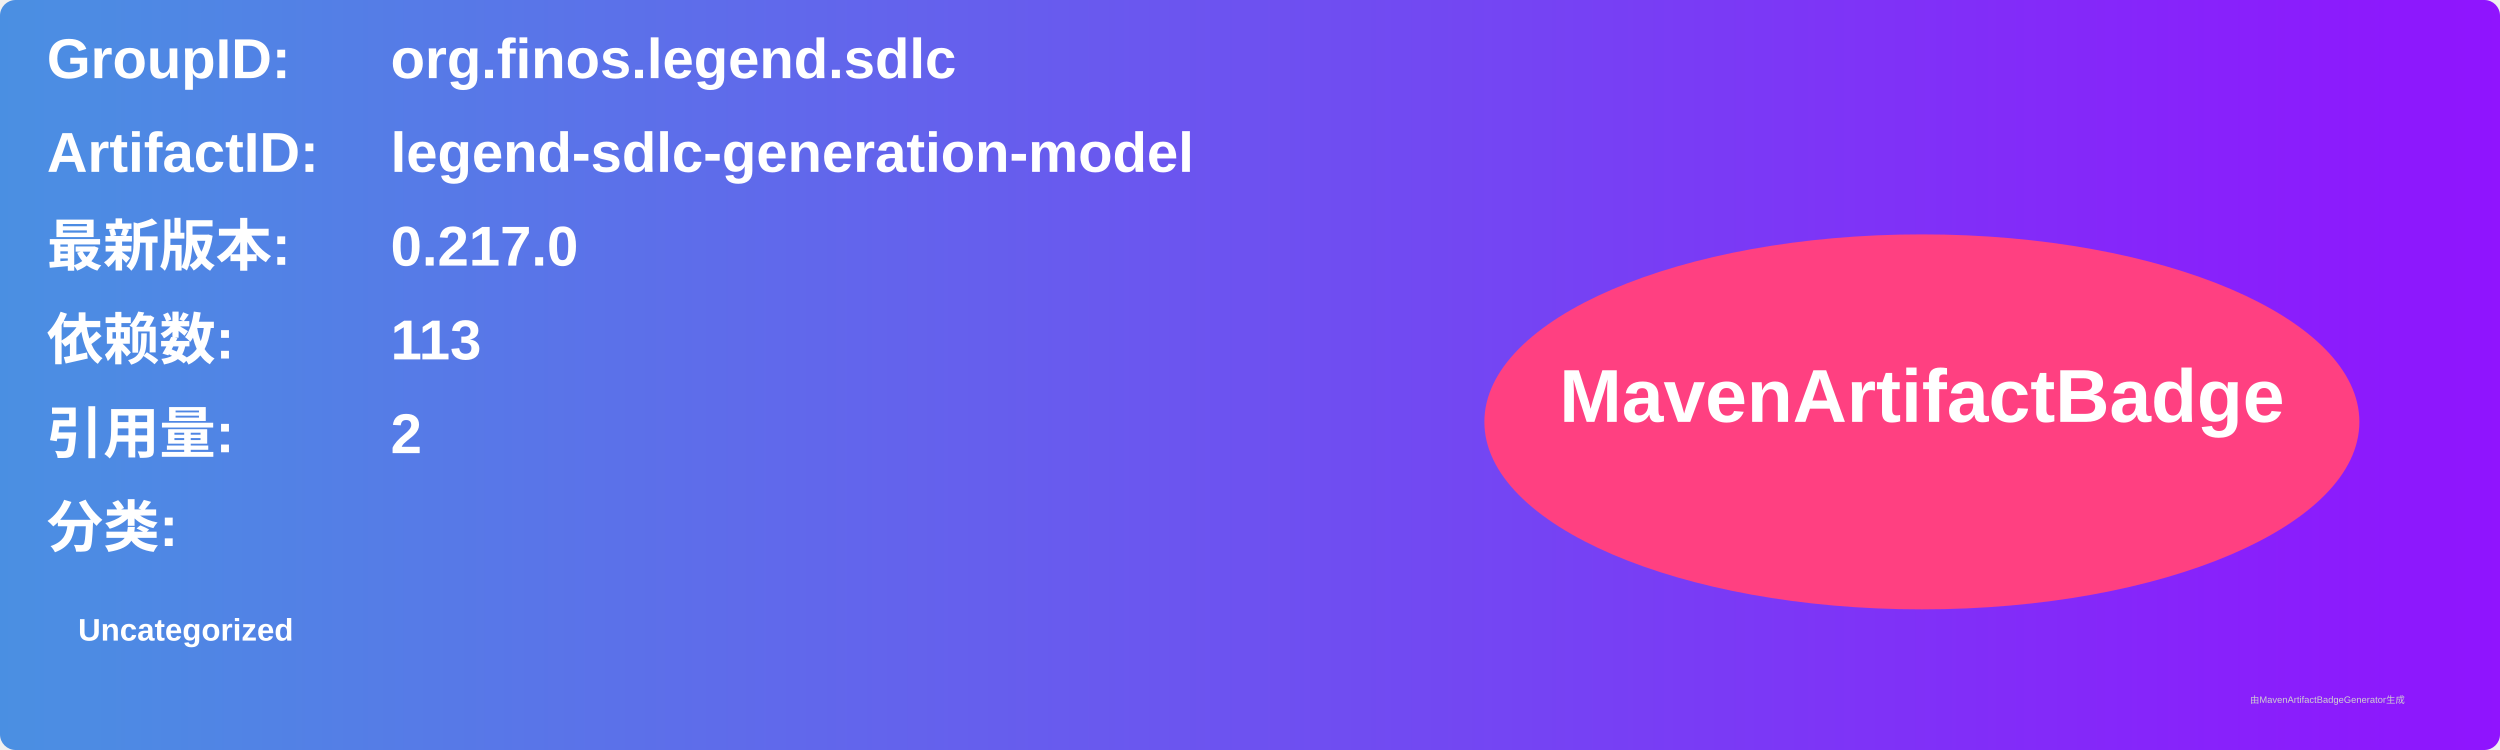
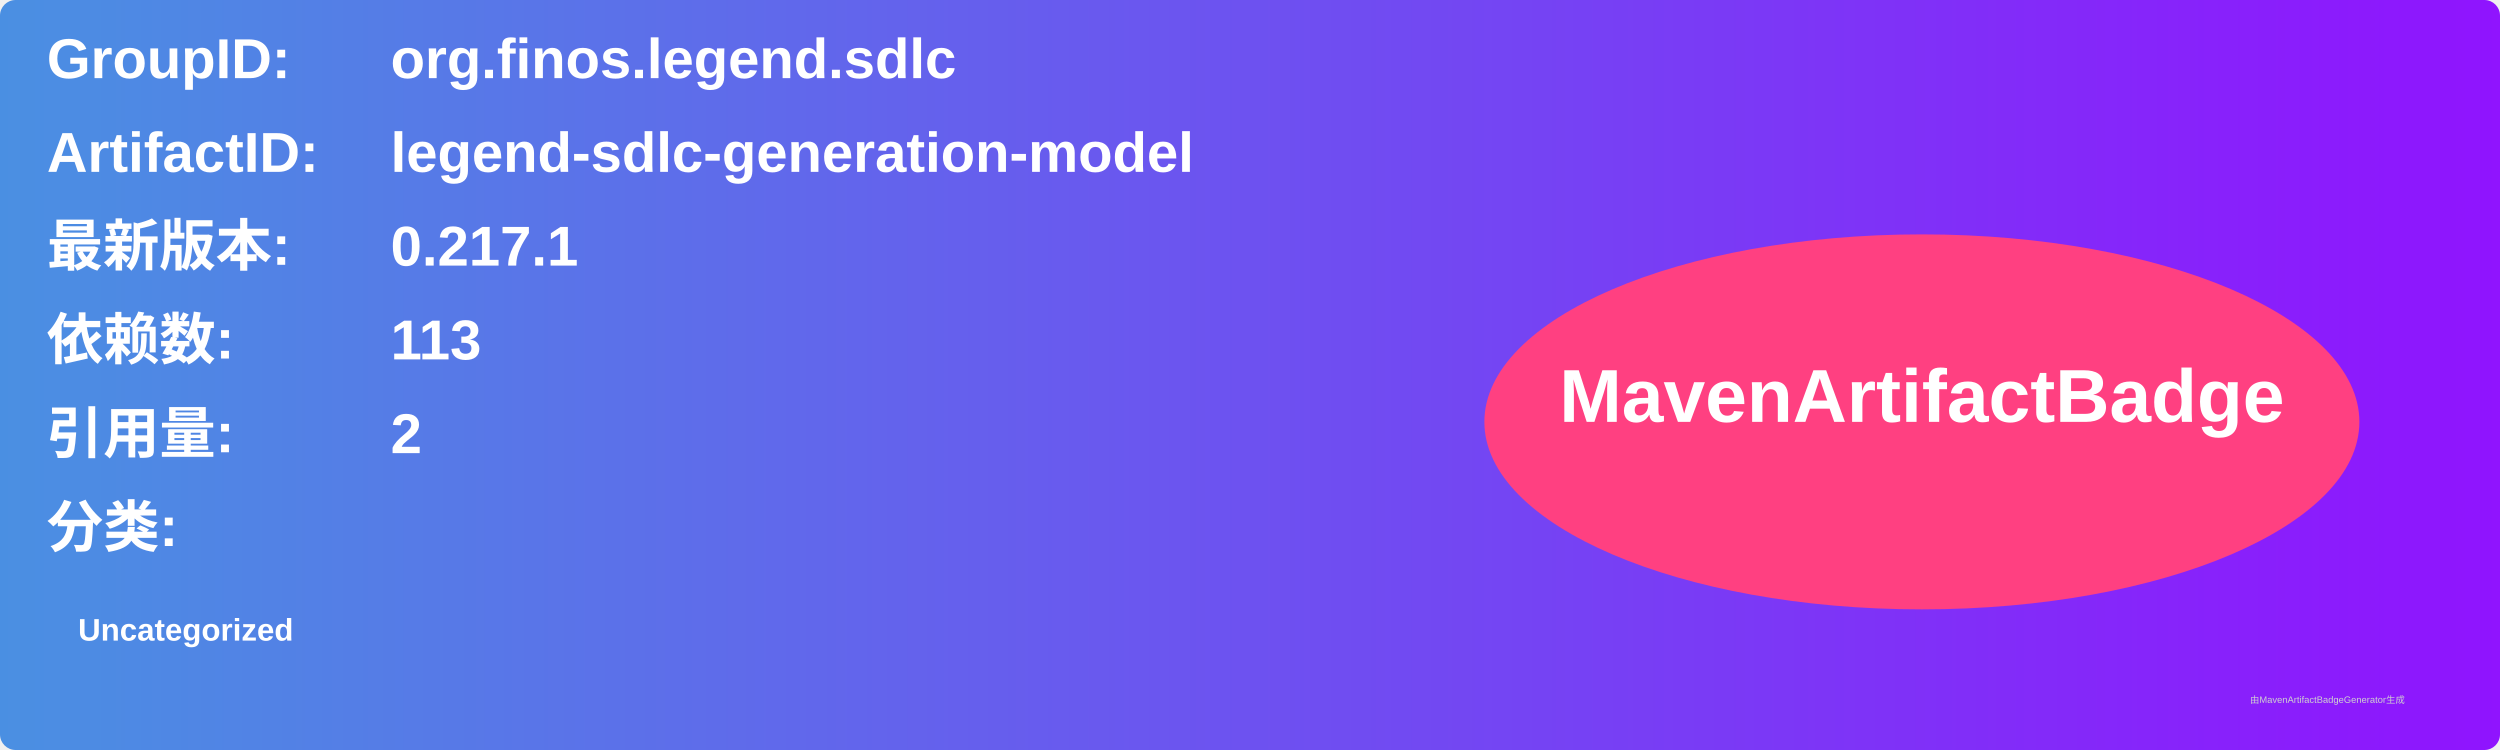
<svg xmlns="http://www.w3.org/2000/svg" width="800" height="240" viewBox="0 0 800 240">
  <linearGradient id="grad" x1="0%" y1="0%" x2="100%" y2="0%">
    <stop offset="0%" stop-color="#4a90e2" />
    <stop offset="100%" stop-color="#9013fe" />
  </linearGradient>
  <rect width="100%" height="100%" rx="5" ry="5" fill="url(#grad)" />
  <g transform="translate(15, 15)">
    <text x="0" y="10" font-family="Arial" font-size="18" fill="white" font-weight="bold" width="260">GroupID:</text>
    <text x="110" y="10" font-family="Arial" font-size="18" fill="white" font-weight="bold" width="460">org.finos.legend.sdlc</text>
    <text x="0" y="40" font-family="Arial" font-size="18" fill="white" font-weight="bold" width="260">ArtifactID:</text>
    <text x="110" y="40" font-family="Arial" font-size="18" fill="white" font-weight="bold" width="460">legend-sdlc-generation-model</text>
    <text x="0" y="70" font-family="Arial" font-size="18" fill="white" font-weight="bold">最新版本:</text>
    <text x="110" y="70" font-family="Arial" font-size="18" fill="white" font-weight="bold">
-       <tspan font-weight="bold">0.217.0</tspan>
+       <tspan font-weight="bold">0.217.1</tspan>
    </text>
    <text x="0" y="100" font-family="Arial" font-size="18" fill="white" font-weight="bold">依赖数: </text>
    <text x="110" y="100" font-family="Arial" font-size="18" fill="white">
      <tspan font-weight="bold">113</tspan>
    </text>
    <text x="0" y="130" font-family="Arial" font-size="18" fill="white" font-weight="bold">引用量: </text>
    <text x="110" y="130" font-family="Arial" font-size="18" fill="white">
      <tspan font-weight="bold">2</tspan>
    </text>
    <text x="0" y="160" font-family="Arial" font-size="18" fill="white" font-weight="bold">分类:</text>
    <text x="10" y="190" font-family="Arial" font-size="10" fill="white">
      <tspan font-weight="bold">Uncategorized</tspan>
    </text>
    <ellipse cx="600" cy="120" rx="140" ry="60" fill="#ff4081" />
    <text x="600" y="120" text-anchor="middle" font-family="Arial" font-size="24" fill="white" font-weight="bold">MavenArtifactBadge</text>
  </g>
  <text x="720" y="225" font-family="Arial" font-size="3" fill="#d0d0d0">由MavenArtifactBadgeGenerator生成</text>
</svg>
